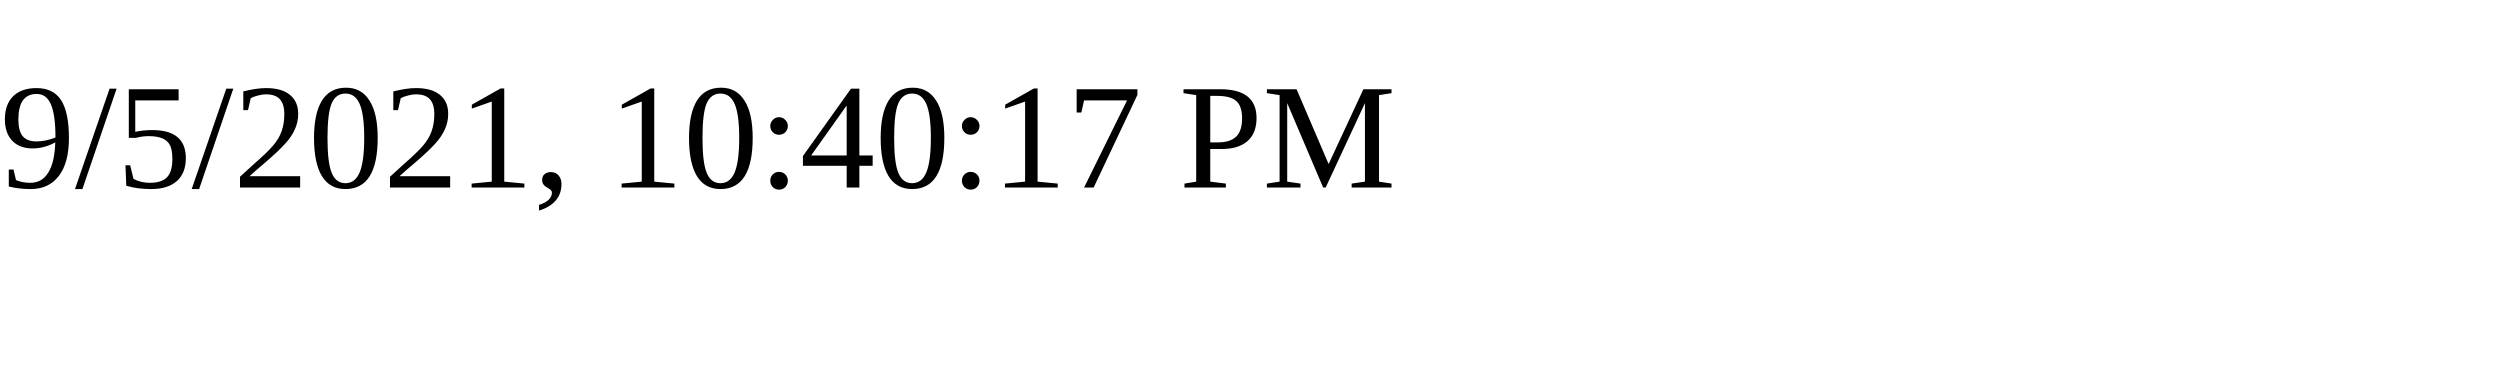
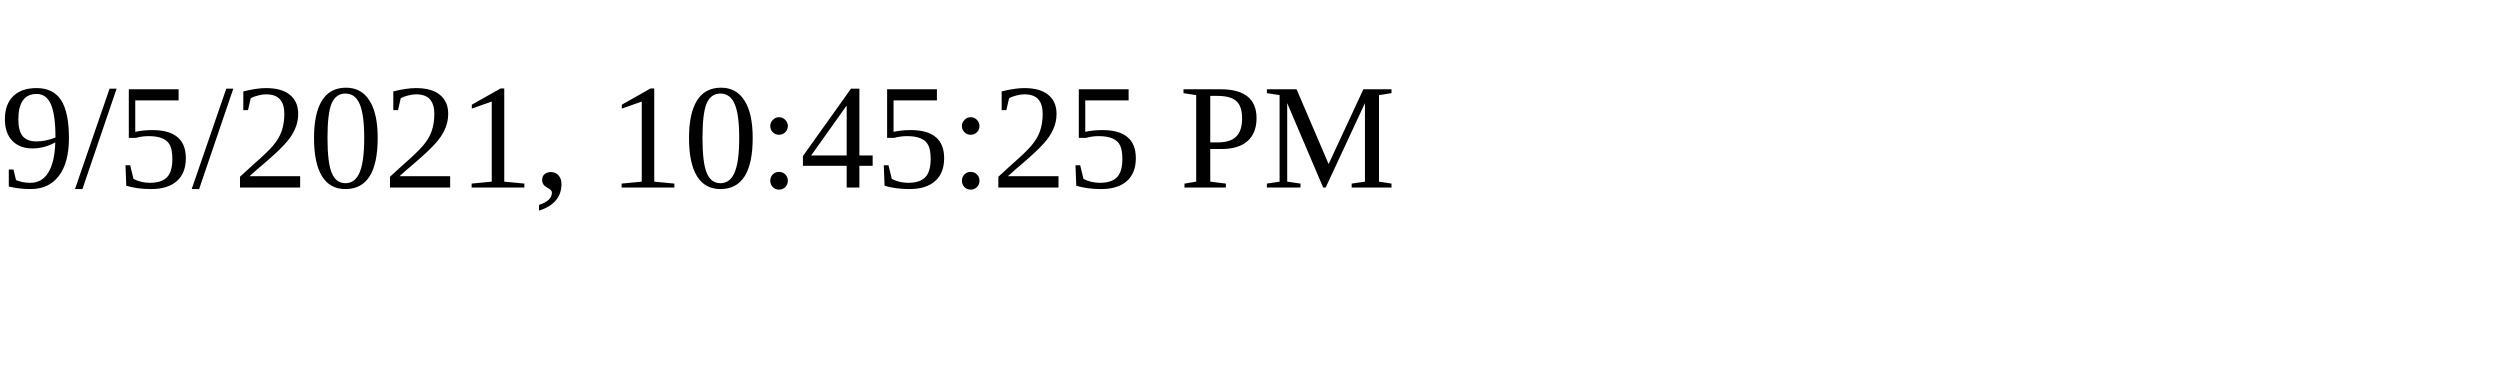
<svg xmlns="http://www.w3.org/2000/svg" height="30" width="200">
-   <text x="0" y="15">9/5/2021, 10:40:17 PM</text>
+   <text x="0" y="15">9/5/2021, 10:45:25 PM</text>
</svg>
